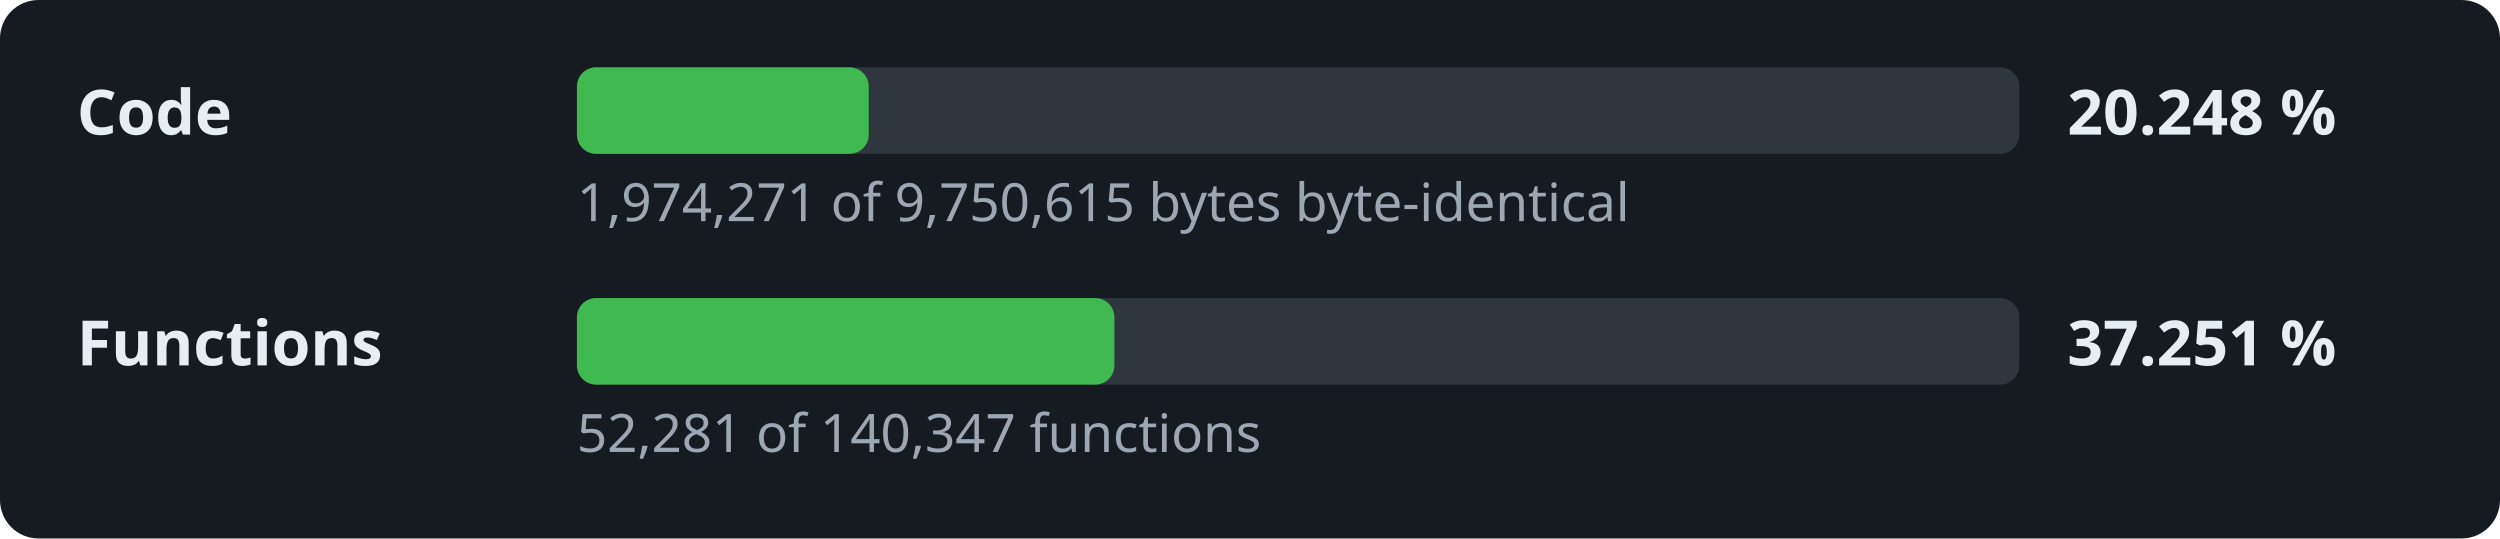
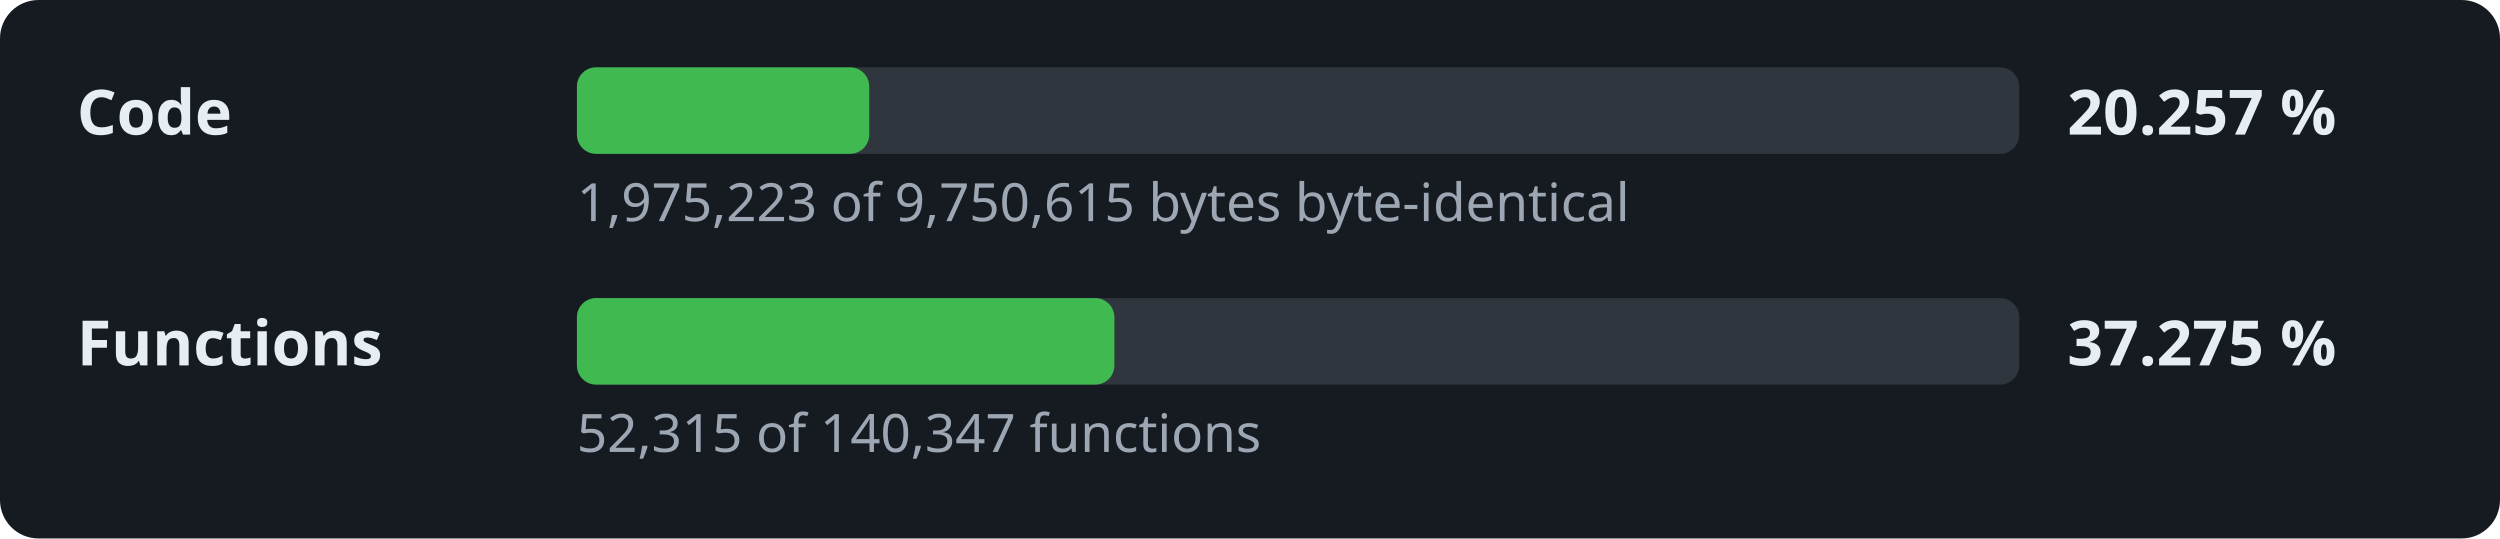
- <svg xmlns="http://www.w3.org/2000/svg" width="520" height="112" viewBox="0 0 520 112" role="img" aria-label="Decompilation progress: 20.248 % of the code">
+ <svg xmlns="http://www.w3.org/2000/svg" width="520" height="112" viewBox="0 0 520 112" role="img" aria-label="Decompilation progress: 20.257 % of the code">
  <style>.l,.v{font:600 13px sans-serif;fill:#e6edf3}.d{font:11px sans-serif;fill:#9da7b3}.t{fill:#30363d}.f{fill:#3fb950}</style>
  <rect width="520" height="112" rx="8" fill="#161b22" />
  <text x="16" y="28" class="l">Code</text>
  <rect x="120" y="14" width="300" height="18" rx="4" class="t" />
-   <rect x="120" y="14" width="60.7" height="18" rx="4" class="f" />
-   <text x="430" y="28" class="v">20.248 %</text>
-   <text x="120" y="46" class="d">1,974,271 of 9,750,615 bytes byte-identical</text>
+   <rect x="120" y="14" width="60.8" height="18" rx="4" class="f" />
+   <text x="430" y="28" class="v">20.257 %</text>
+   <text x="120" y="46" class="d">1,975,223 of 9,750,615 bytes byte-identical</text>
  <text x="16" y="76" class="l">Functions</text>
  <rect x="120" y="62" width="300" height="18" rx="4" class="t" />
  <rect x="120" y="62" width="111.8" height="18" rx="4" class="f" />
-   <text x="430" y="76" class="v">37.251 %</text>
-   <text x="120" y="94" class="d">52,281 of 140,347 functions</text>
+   <text x="430" y="76" class="v">37.275 %</text>
+   <text x="120" y="94" class="d">52,315 of 140,347 functions</text>
</svg>
